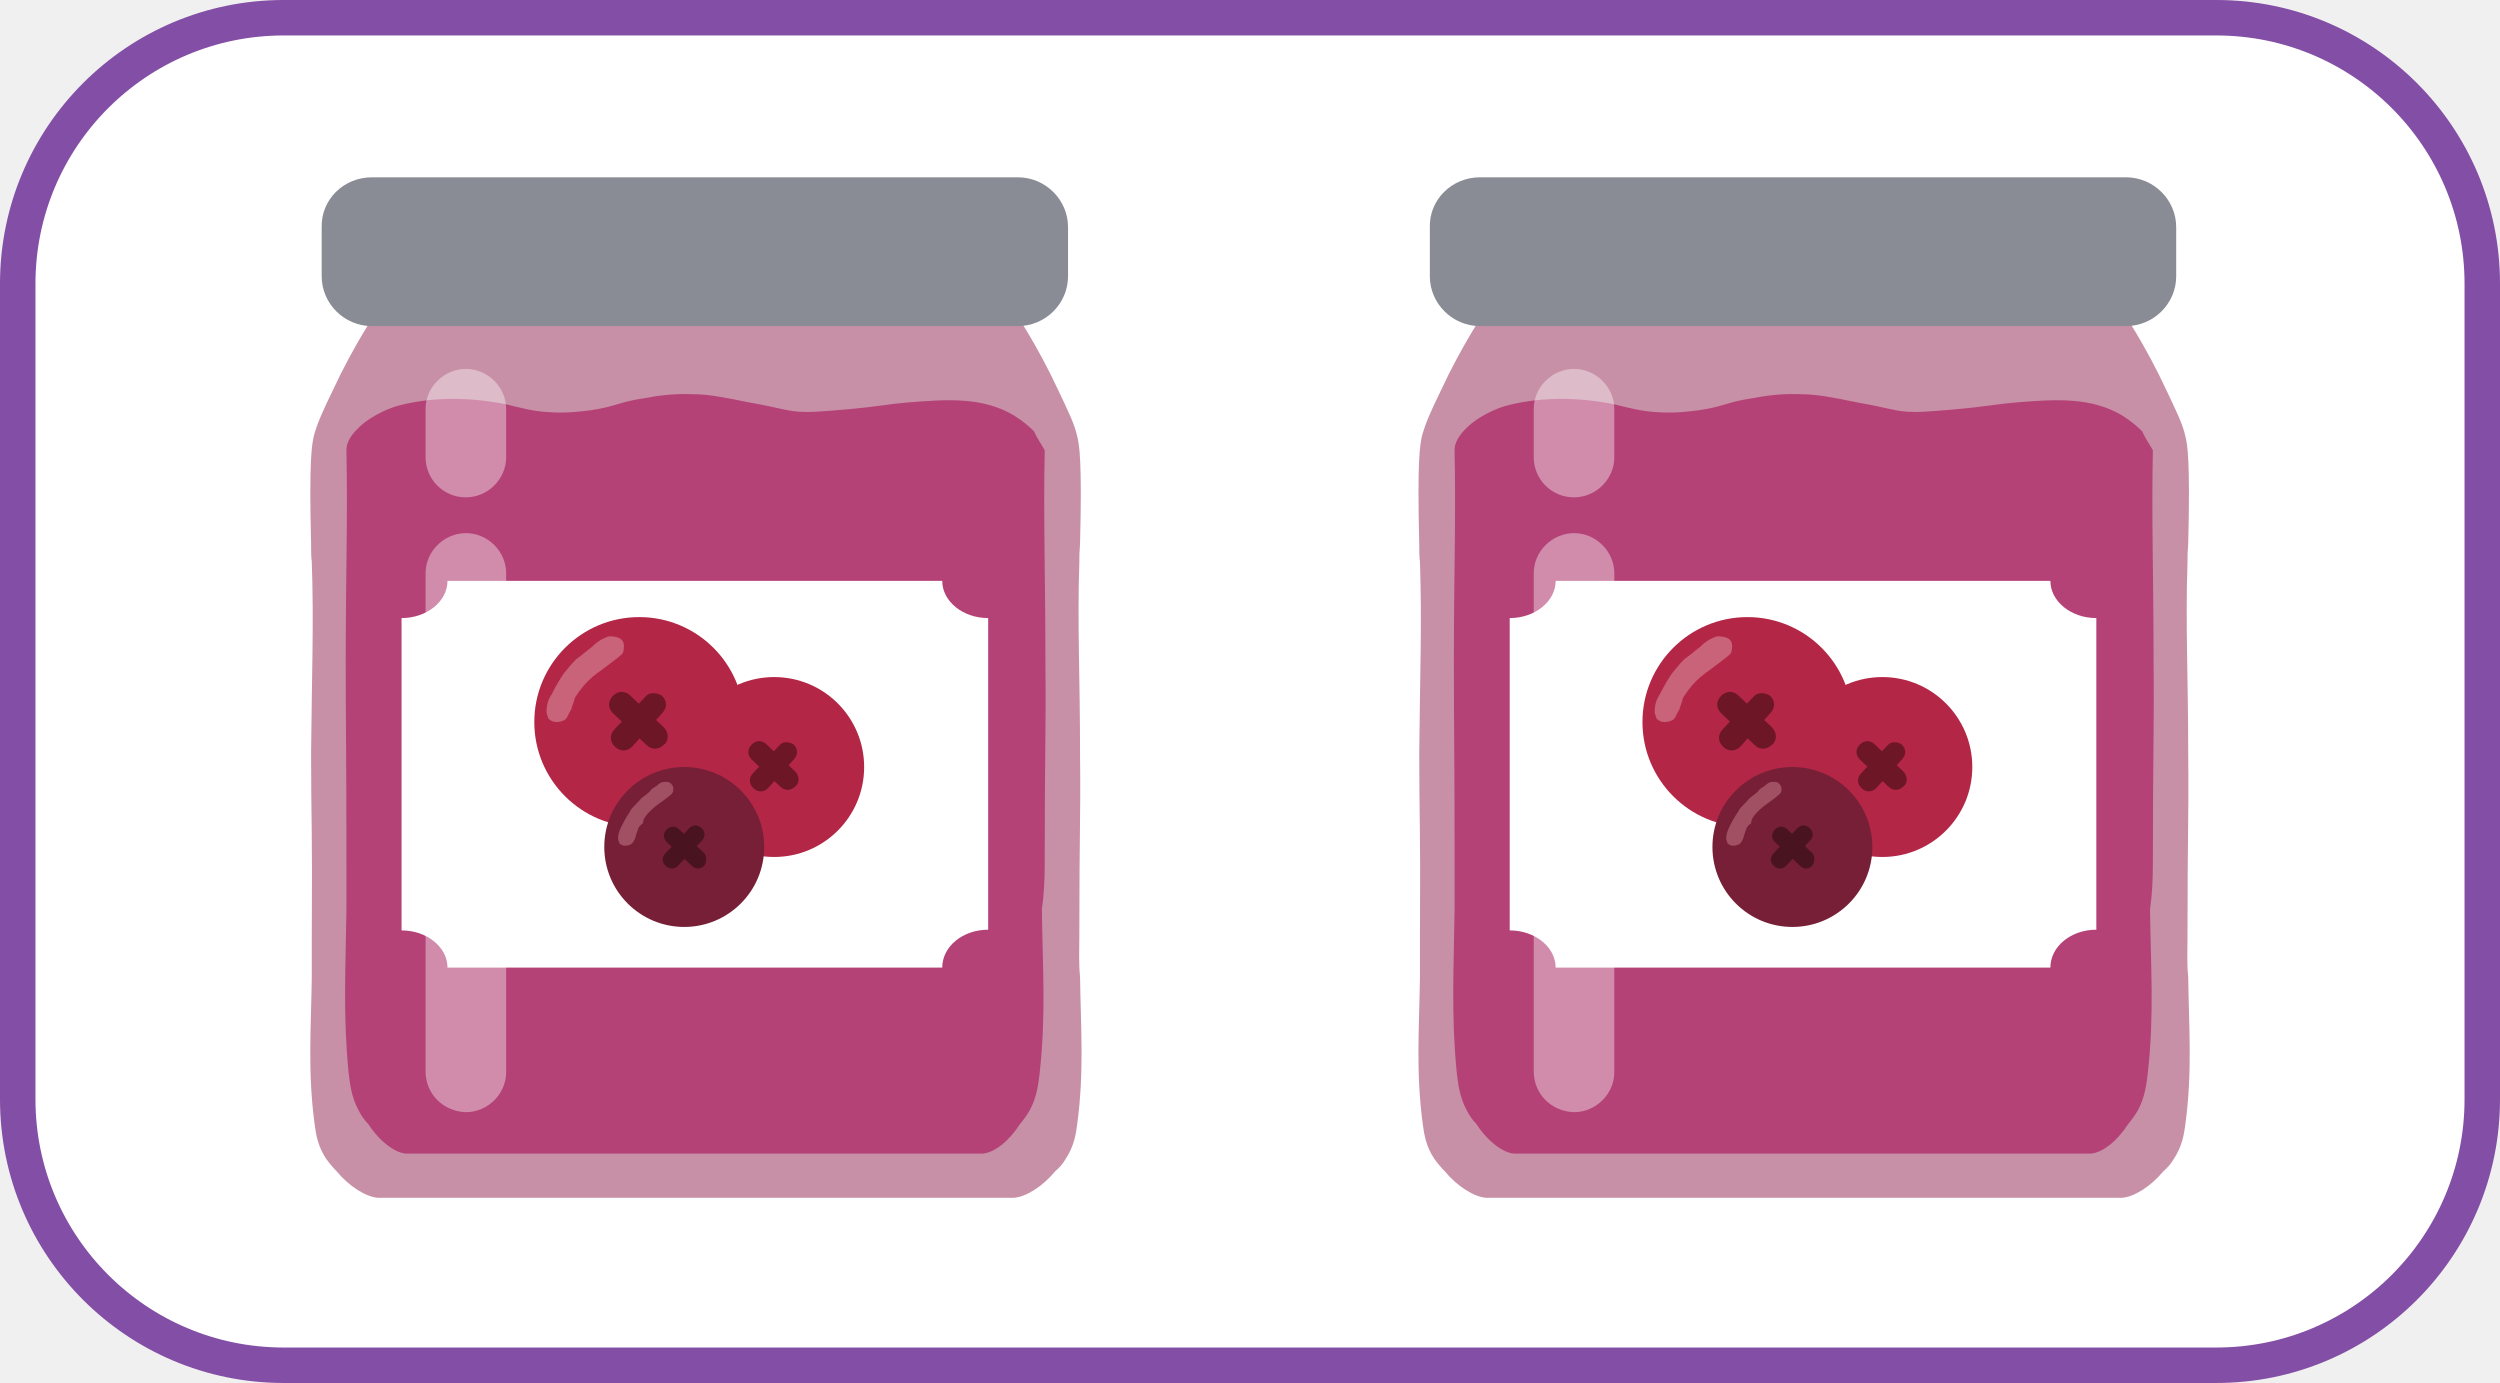
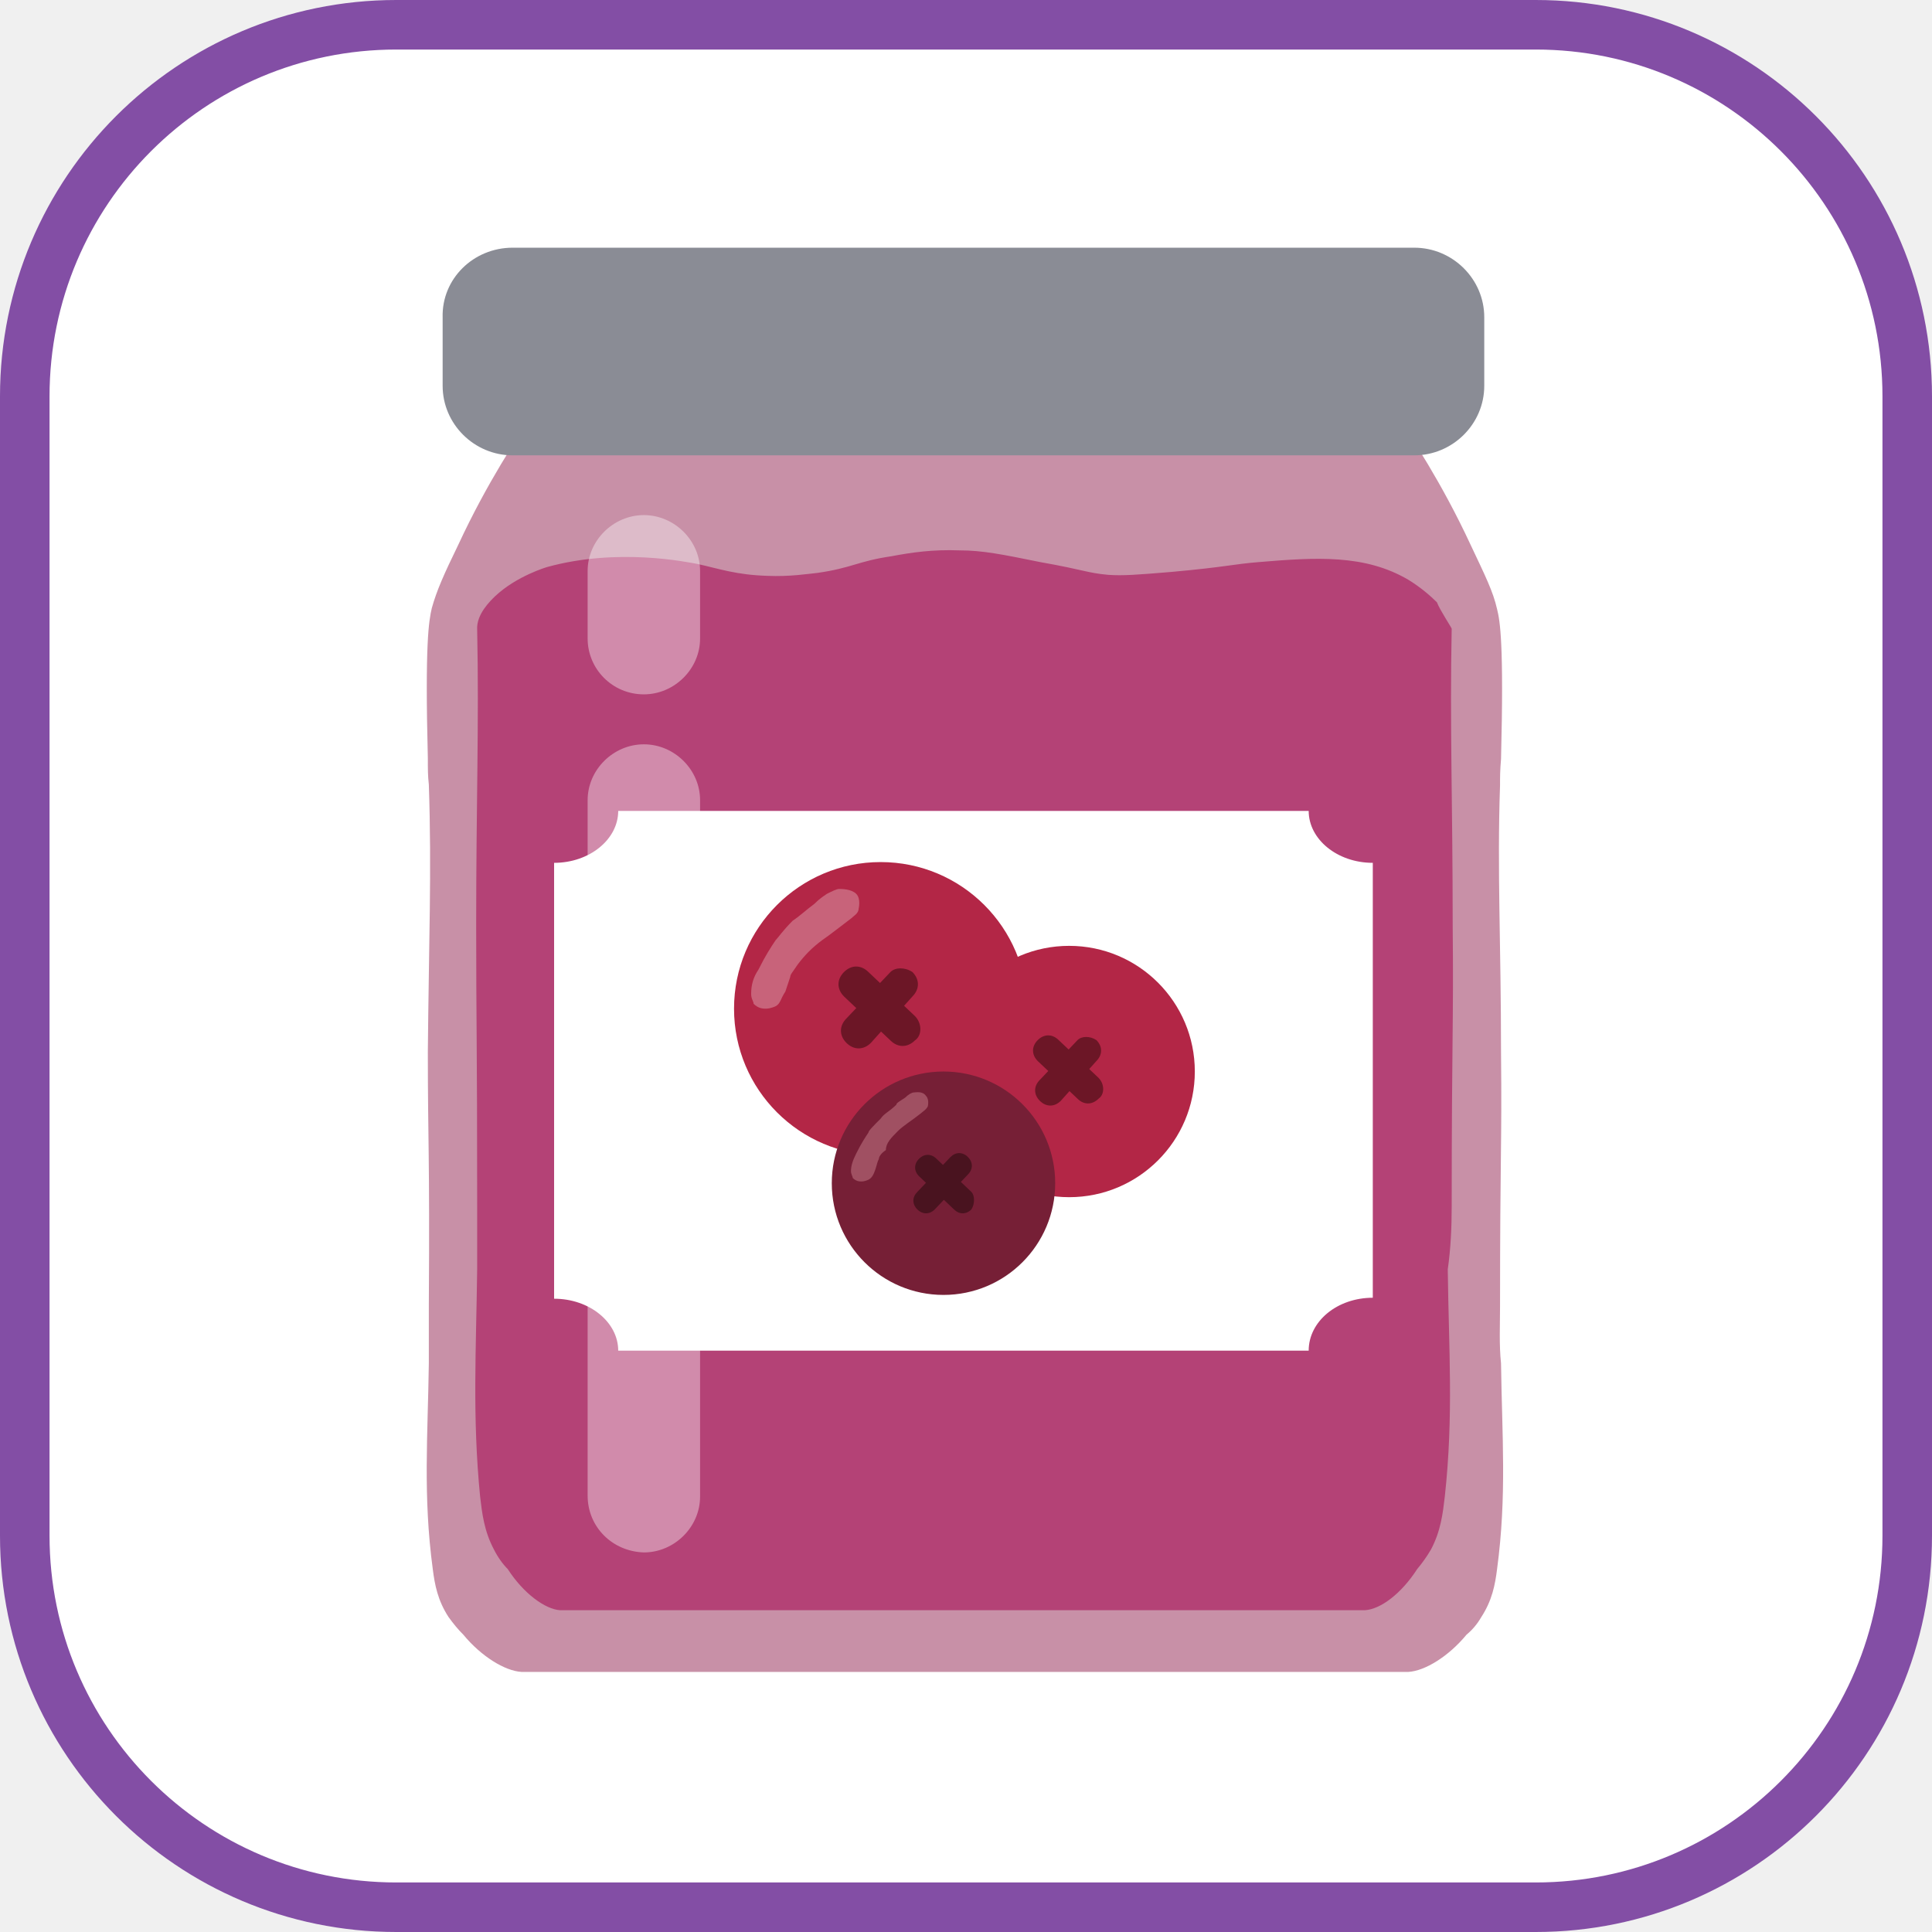
- <svg xmlns="http://www.w3.org/2000/svg" viewBox="0 0 282 156" fill="none">
-   <rect x="2" y="2" width="278" height="152" rx="30" fill="white" stroke="#834EA5" stroke-width="4" />
-   <path d="M121.75 105.583C121.75 93.153 121.91 92.52 121.83 85.078C121.83 76.131 121.511 70.431 121.75 63.464C121.75 62.752 121.75 62.277 121.83 61.327C122.069 51.985 121.75 50.164 121.511 49.214C121.192 47.789 120.554 46.522 119.358 43.989C117.046 39.001 114.416 35.042 113.618 33.934C109.712 28.709 99.667 26.175 90.339 26.254C86.034 26.254 81.888 26.809 78.46 27.838C75.032 26.809 70.886 26.254 66.581 26.254C57.254 26.175 47.208 28.709 43.302 33.934C42.505 35.042 39.874 39.001 37.562 43.989C36.366 46.443 35.808 47.709 35.409 49.135C35.17 50.164 34.851 51.985 35.09 61.248C35.09 62.197 35.09 62.672 35.17 63.385C35.409 70.352 35.17 76.131 35.09 84.999C35.09 92.44 35.25 93.074 35.17 105.503C35.17 107.087 35.17 108.591 35.17 110.174C35.09 116.033 34.692 120.862 35.489 126.8C35.648 128.067 35.888 129.334 36.765 130.679C37.163 131.234 37.562 131.709 37.96 132.105C39.395 133.846 41.309 135.034 42.664 135.113C42.824 135.113 43.302 135.113 43.94 135.113H44.099H44.817C45.455 135.113 45.933 135.113 46.092 135.113H110.908C111.067 135.113 111.546 135.113 112.183 135.113H112.901H113.06C113.698 135.113 114.176 135.113 114.336 135.113C115.691 135.034 117.605 133.846 119.04 132.105C119.518 131.709 119.917 131.234 120.235 130.679C121.112 129.334 121.352 128.067 121.511 126.8C122.308 120.862 121.91 116.033 121.83 110.174C121.67 108.67 121.75 107.087 121.75 105.583Z" fill="#C890A7" />
-   <path d="M114.814 36.784H41.947C38.837 36.784 36.286 34.251 36.286 31.163V25.621C36.206 22.533 38.758 20 41.947 20H114.814C117.923 20 120.475 22.533 120.475 25.621V31.163C120.475 34.251 117.923 36.784 114.814 36.784Z" fill="#8A8C95" />
-   <path d="M117.844 97.507C117.844 83.732 118.003 83.019 117.923 74.785C117.923 64.889 117.684 58.556 117.844 50.797C117.844 50.718 116.887 49.293 116.648 48.66C116.17 48.184 115.372 47.472 114.336 46.839C110.828 44.78 106.922 45.018 102.218 45.413C100.225 45.572 99.587 45.809 95.202 46.205C92.332 46.443 91.296 46.522 90.1 46.443C88.346 46.284 88.186 46.047 84.599 45.413C81.49 44.78 79.895 44.464 78.061 44.464C75.909 44.384 74.235 44.622 72.561 44.938C69.85 45.334 69.372 45.889 66.581 46.284C65.784 46.364 64.349 46.601 62.515 46.522C60.044 46.443 58.689 45.968 56.935 45.572C56.058 45.413 50.477 44.226 44.737 45.809C44.737 45.809 42.266 46.522 40.512 48.184C40.193 48.501 38.997 49.609 39.077 50.876C39.236 58.477 38.997 64.889 38.997 74.706C38.997 82.94 39.077 83.653 39.077 97.428C39.077 99.17 39.077 100.832 39.077 102.574C38.997 109.066 38.678 114.45 39.316 120.942C39.475 122.287 39.635 123.713 40.432 125.217C40.751 125.85 41.149 126.404 41.548 126.8C42.824 128.779 44.578 130.046 45.773 130.125C45.853 130.125 46.331 130.125 46.889 130.125H47.049H47.687C48.245 130.125 48.643 130.125 48.803 130.125H107.799C107.958 130.125 108.357 130.125 108.915 130.125H109.552H109.712C110.27 130.125 110.748 130.125 110.828 130.125C112.104 130.046 113.778 128.779 115.053 126.8C115.452 126.325 115.851 125.771 116.17 125.217C116.967 123.713 117.126 122.287 117.286 120.942C118.003 114.37 117.605 109.066 117.525 102.574C117.764 100.912 117.844 99.17 117.844 97.507Z" fill="#B44276" />
-   <path d="M111.466 104.87V69.719C108.596 69.719 106.284 67.819 106.284 65.523H50.477C50.477 67.819 48.165 69.719 45.295 69.719V104.949C48.165 104.949 50.477 106.849 50.477 109.145H106.284C106.284 106.77 108.596 104.87 111.466 104.87Z" fill="white" />
-   <path opacity="0.39" d="M48.006 120.862V64.652C48.006 62.197 50.078 60.139 52.55 60.139C55.021 60.139 57.094 62.197 57.094 64.652V120.942C57.094 123.396 55.021 125.454 52.55 125.454C49.999 125.375 48.006 123.396 48.006 120.862Z" fill="white" />
-   <path opacity="0.39" d="M48.006 51.589V46.126C48.006 43.672 50.078 41.613 52.55 41.613C55.021 41.613 57.094 43.672 57.094 46.126V51.589C57.094 54.043 55.021 56.102 52.55 56.102C49.999 56.102 48.006 54.043 48.006 51.589Z" fill="white" />
-   <path d="M87.329 96.667C92.933 96.667 97.476 92.124 97.476 86.52C97.476 80.915 92.933 76.373 87.329 76.373C81.725 76.373 77.182 80.915 77.182 86.52C77.182 92.124 81.725 96.667 87.329 96.667Z" fill="#B32646" />
-   <path d="M89.697 88.718C89.189 89.225 88.513 89.225 88.006 88.718L84.792 85.674C84.285 85.167 84.285 84.49 84.792 83.983C85.3 83.475 85.976 83.475 86.484 83.983L89.697 87.027C90.204 87.534 90.204 88.38 89.697 88.718Z" fill="#6C1626" />
-   <path d="M89.528 83.983C90.035 84.49 90.035 85.167 89.528 85.674L86.653 88.887C86.145 89.395 85.469 89.395 84.962 88.887C84.454 88.38 84.454 87.704 84.962 87.196L88.006 83.983C88.344 83.645 89.02 83.645 89.528 83.983Z" fill="#6C1626" />
-   <path d="M72.109 93.284C78.647 93.284 83.947 87.984 83.947 81.446C83.947 74.908 78.647 69.608 72.109 69.608C65.571 69.608 60.27 74.908 60.27 81.446C60.27 87.984 65.571 93.284 72.109 93.284Z" fill="#B32646" />
-   <path d="M74.871 84.011C74.279 84.603 73.49 84.603 72.898 84.011L69.149 80.46C68.557 79.868 68.557 79.078 69.149 78.487C69.741 77.895 70.53 77.895 71.122 78.487L74.871 82.038C75.463 82.63 75.463 83.616 74.871 84.011Z" fill="#6C1626" />
-   <path d="M74.674 78.487C75.266 79.079 75.266 79.868 74.674 80.46L71.32 84.208C70.728 84.8 69.938 84.8 69.346 84.208C68.754 83.617 68.754 82.827 69.346 82.235L72.898 78.487C73.293 78.092 74.082 78.092 74.674 78.487Z" fill="#6C1626" />
-   <path d="M67.373 75.922C67.965 75.527 68.952 74.738 69.741 74.146C69.938 73.949 70.333 73.751 70.333 73.357C70.333 73.357 70.53 72.567 70.136 72.173C69.741 71.778 68.952 71.778 68.754 71.778C68.557 71.778 68.162 71.975 67.768 72.173C67.176 72.567 66.979 72.765 66.781 72.962C65.992 73.554 65.598 73.949 65.006 74.343C64.216 75.132 63.822 75.724 63.624 75.922C63.23 76.513 62.835 77.105 62.243 78.289C61.849 78.881 61.651 79.473 61.651 80.262C61.651 80.657 61.849 80.854 61.849 81.052C62.243 81.446 62.638 81.446 62.835 81.446C63.23 81.446 63.624 81.249 63.624 81.249C64.019 81.052 64.019 80.657 64.414 80.065C64.611 79.473 64.611 79.473 64.808 78.881C64.808 78.684 65.006 78.487 65.4 77.895C65.992 77.105 66.584 76.513 67.373 75.922Z" fill="#C8637A" />
-   <path d="M77.182 104.559C82.164 104.559 86.202 100.521 86.202 95.539C86.202 90.558 82.164 86.52 77.182 86.52C72.201 86.52 68.163 90.558 68.163 95.539C68.163 100.521 72.201 104.559 77.182 104.559Z" fill="#761F36" />
-   <path d="M79.437 97.653C79.014 98.076 78.451 98.076 78.028 97.653L75.209 94.975C74.786 94.552 74.786 93.989 75.209 93.566C75.632 93.143 76.196 93.143 76.618 93.566L79.437 96.244C79.719 96.526 79.719 97.23 79.437 97.653Z" fill="#49131F" />
-   <path d="M79.155 93.425C79.578 93.848 79.578 94.412 79.155 94.835L76.478 97.653C76.055 98.076 75.491 98.076 75.068 97.653C74.645 97.23 74.645 96.667 75.068 96.244L77.746 93.425C78.169 93.002 78.732 93.002 79.155 93.425Z" fill="#49131F" />
-   <path d="M73.518 91.311C73.941 90.888 74.645 90.466 75.35 89.902C75.491 89.761 75.773 89.62 75.914 89.338C75.914 89.338 76.055 88.775 75.773 88.493C75.491 88.07 74.927 88.211 74.786 88.211C74.645 88.211 74.363 88.352 74.082 88.634C73.659 88.915 73.377 89.056 73.377 89.197C72.813 89.761 72.39 89.902 72.109 90.325C71.545 90.888 71.122 91.311 71.122 91.452C70.84 91.875 70.558 92.298 70.135 93.143C69.854 93.707 69.713 94.13 69.713 94.553C69.713 94.835 69.854 94.975 69.854 95.116C70.135 95.398 70.417 95.398 70.558 95.398C70.84 95.398 71.122 95.257 71.122 95.257C71.404 95.116 71.545 94.835 71.686 94.412C71.827 93.989 71.827 93.848 71.968 93.566C71.968 93.425 72.109 93.143 72.531 92.862C72.531 92.298 72.954 91.875 73.518 91.311Z" fill="#A05062" />
-   <path d="M246.75 105.583C246.75 93.153 246.91 92.52 246.83 85.078C246.83 76.131 246.511 70.431 246.75 63.464C246.75 62.752 246.75 62.277 246.83 61.327C247.069 51.985 246.75 50.164 246.511 49.214C246.192 47.789 245.554 46.522 244.358 43.989C242.046 39.001 239.416 35.042 238.618 33.934C234.712 28.709 224.667 26.175 215.339 26.254C211.034 26.254 206.888 26.809 203.46 27.838C200.032 26.809 195.886 26.254 191.581 26.254C182.254 26.175 172.208 28.709 168.302 33.934C167.505 35.042 164.874 39.001 162.562 43.989C161.366 46.443 160.808 47.709 160.409 49.135C160.17 50.164 159.851 51.985 160.09 61.248C160.09 62.197 160.09 62.672 160.17 63.385C160.409 70.352 160.17 76.131 160.09 84.999C160.09 92.44 160.25 93.074 160.17 105.503C160.17 107.087 160.17 108.591 160.17 110.174C160.09 116.033 159.692 120.862 160.489 126.8C160.648 128.067 160.888 129.334 161.765 130.679C162.163 131.234 162.562 131.709 162.96 132.105C164.395 133.846 166.309 135.034 167.664 135.113C167.824 135.113 168.302 135.113 168.94 135.113H169.099H169.817C170.454 135.113 170.933 135.113 171.092 135.113H235.908C236.067 135.113 236.546 135.113 237.183 135.113H237.901H238.06C238.698 135.113 239.176 135.113 239.336 135.113C240.691 135.034 242.605 133.846 244.04 132.105C244.518 131.709 244.917 131.234 245.235 130.679C246.112 129.334 246.352 128.067 246.511 126.8C247.308 120.862 246.91 116.033 246.83 110.174C246.67 108.67 246.75 107.087 246.75 105.583Z" fill="#C890A7" />
-   <path d="M239.814 36.784H166.947C163.837 36.784 161.286 34.251 161.286 31.163V25.621C161.206 22.533 163.758 20 166.947 20H239.814C242.923 20 245.475 22.533 245.475 25.621V31.163C245.475 34.251 242.923 36.784 239.814 36.784Z" fill="#8A8C95" />
-   <path d="M242.844 97.507C242.844 83.732 243.003 83.019 242.923 74.785C242.923 64.889 242.684 58.556 242.844 50.797C242.844 50.718 241.887 49.293 241.648 48.66C241.17 48.184 240.372 47.472 239.336 46.839C235.828 44.78 231.922 45.018 227.218 45.413C225.225 45.572 224.587 45.809 220.202 46.205C217.332 46.443 216.296 46.522 215.1 46.443C213.346 46.284 213.186 46.047 209.599 45.413C206.49 44.78 204.895 44.464 203.062 44.464C200.909 44.384 199.235 44.622 197.561 44.938C194.85 45.334 194.372 45.889 191.581 46.284C190.784 46.364 189.349 46.601 187.515 46.522C185.044 46.443 183.689 45.968 181.935 45.572C181.058 45.413 175.477 44.226 169.737 45.809C169.737 45.809 167.266 46.522 165.512 48.184C165.193 48.501 163.997 49.609 164.077 50.876C164.236 58.477 163.997 64.889 163.997 74.706C163.997 82.94 164.077 83.653 164.077 97.428C164.077 99.17 164.077 100.832 164.077 102.574C163.997 109.066 163.678 114.45 164.316 120.942C164.475 122.287 164.635 123.713 165.432 125.217C165.751 125.85 166.149 126.404 166.548 126.8C167.824 128.779 169.577 130.046 170.773 130.125C170.853 130.125 171.331 130.125 171.889 130.125H172.049H172.687C173.245 130.125 173.643 130.125 173.803 130.125H232.799C232.958 130.125 233.357 130.125 233.915 130.125H234.552H234.712C235.27 130.125 235.748 130.125 235.828 130.125C237.104 130.046 238.778 128.779 240.053 126.8C240.452 126.325 240.851 125.771 241.17 125.217C241.967 123.713 242.126 122.287 242.286 120.942C243.003 114.37 242.605 109.066 242.525 102.574C242.764 100.912 242.844 99.17 242.844 97.507Z" fill="#B44276" />
-   <path d="M236.466 104.87V69.719C233.596 69.719 231.284 67.819 231.284 65.523H175.477C175.477 67.819 173.165 69.719 170.295 69.719V104.949C173.165 104.949 175.477 106.849 175.477 109.145H231.284C231.284 106.77 233.596 104.87 236.466 104.87Z" fill="white" />
-   <path opacity="0.39" d="M173.006 120.862V64.652C173.006 62.197 175.078 60.139 177.55 60.139C180.021 60.139 182.094 62.197 182.094 64.652V120.942C182.094 123.396 180.021 125.454 177.55 125.454C174.999 125.375 173.006 123.396 173.006 120.862Z" fill="white" />
-   <path opacity="0.39" d="M173.006 51.589V46.126C173.006 43.672 175.078 41.613 177.55 41.613C180.021 41.613 182.094 43.672 182.094 46.126V51.589C182.094 54.043 180.021 56.102 177.55 56.102C174.999 56.102 173.006 54.043 173.006 51.589Z" fill="white" />
-   <path d="M212.329 96.667C217.933 96.667 222.476 92.124 222.476 86.52C222.476 80.915 217.933 76.373 212.329 76.373C206.725 76.373 202.182 80.915 202.182 86.52C202.182 92.124 206.725 96.667 212.329 96.667Z" fill="#B32646" />
-   <path d="M214.697 88.718C214.189 89.225 213.513 89.225 213.006 88.718L209.792 85.674C209.285 85.167 209.285 84.49 209.792 83.983C210.3 83.475 210.976 83.475 211.484 83.983L214.697 87.027C215.204 87.534 215.204 88.38 214.697 88.718Z" fill="#6C1626" />
-   <path d="M214.528 83.983C215.035 84.49 215.035 85.167 214.528 85.674L211.653 88.887C211.145 89.395 210.469 89.395 209.962 88.887C209.454 88.38 209.454 87.704 209.962 87.196L213.006 83.983C213.344 83.645 214.02 83.645 214.528 83.983Z" fill="#6C1626" />
-   <path d="M197.109 93.284C203.647 93.284 208.947 87.984 208.947 81.446C208.947 74.908 203.647 69.608 197.109 69.608C190.571 69.608 185.27 74.908 185.27 81.446C185.27 87.984 190.571 93.284 197.109 93.284Z" fill="#B32646" />
-   <path d="M199.871 84.011C199.279 84.603 198.49 84.603 197.898 84.011L194.149 80.46C193.557 79.868 193.557 79.078 194.149 78.487C194.741 77.895 195.53 77.895 196.122 78.487L199.871 82.038C200.463 82.63 200.463 83.616 199.871 84.011Z" fill="#6C1626" />
-   <path d="M199.674 78.487C200.266 79.079 200.266 79.868 199.674 80.46L196.319 84.208C195.728 84.8 194.938 84.8 194.346 84.208C193.755 83.617 193.755 82.827 194.346 82.235L197.898 78.487C198.293 78.092 199.082 78.092 199.674 78.487Z" fill="#6C1626" />
-   <path d="M192.373 75.922C192.965 75.527 193.952 74.738 194.741 74.146C194.938 73.949 195.333 73.751 195.333 73.357C195.333 73.357 195.53 72.567 195.136 72.173C194.741 71.778 193.952 71.778 193.754 71.778C193.557 71.778 193.163 71.975 192.768 72.173C192.176 72.567 191.979 72.765 191.781 72.962C190.992 73.554 190.598 73.949 190.006 74.343C189.216 75.132 188.822 75.724 188.625 75.922C188.23 76.513 187.835 77.105 187.243 78.289C186.849 78.881 186.651 79.473 186.651 80.262C186.651 80.657 186.849 80.854 186.849 81.052C187.243 81.446 187.638 81.446 187.835 81.446C188.23 81.446 188.625 81.249 188.625 81.249C189.019 81.052 189.019 80.657 189.414 80.065C189.611 79.473 189.611 79.473 189.808 78.881C189.808 78.684 190.006 78.487 190.4 77.895C190.992 77.105 191.584 76.513 192.373 75.922Z" fill="#C8637A" />
-   <path d="M202.182 104.559C207.164 104.559 211.202 100.521 211.202 95.539C211.202 90.558 207.164 86.52 202.182 86.52C197.201 86.52 193.163 90.558 193.163 95.539C193.163 100.521 197.201 104.559 202.182 104.559Z" fill="#761F36" />
-   <path d="M204.437 97.653C204.014 98.076 203.451 98.076 203.028 97.653L200.209 94.975C199.786 94.552 199.786 93.989 200.209 93.566C200.632 93.143 201.196 93.143 201.618 93.566L204.437 96.244C204.719 96.526 204.719 97.23 204.437 97.653Z" fill="#49131F" />
-   <path d="M204.155 93.425C204.578 93.848 204.578 94.412 204.155 94.835L201.478 97.653C201.055 98.076 200.491 98.076 200.068 97.653C199.645 97.23 199.645 96.667 200.068 96.244L202.746 93.425C203.169 93.002 203.732 93.002 204.155 93.425Z" fill="#49131F" />
-   <path d="M198.518 91.311C198.941 90.888 199.645 90.466 200.35 89.902C200.491 89.761 200.773 89.62 200.914 89.338C200.914 89.338 201.055 88.775 200.773 88.493C200.491 88.07 199.927 88.211 199.786 88.211C199.645 88.211 199.363 88.352 199.082 88.634C198.659 88.915 198.377 89.056 198.377 89.197C197.813 89.761 197.39 89.902 197.109 90.325C196.545 90.888 196.122 91.311 196.122 91.452C195.84 91.875 195.558 92.298 195.135 93.143C194.854 93.707 194.713 94.13 194.713 94.553C194.713 94.835 194.854 94.975 194.854 95.116C195.135 95.398 195.417 95.398 195.558 95.398C195.84 95.398 196.122 95.257 196.122 95.257C196.404 95.116 196.545 94.835 196.686 94.412C196.827 93.989 196.827 93.848 196.968 93.566C196.968 93.425 197.109 93.143 197.531 92.862C197.531 92.298 197.954 91.875 198.518 91.311Z" fill="#A05062" />
+ <svg xmlns="http://www.w3.org/2000/svg" viewBox="0 0 156 156" fill="none">
+   <rect x="2" y="2" width="152" height="152" rx="30" fill="white" stroke="#834EA5" stroke-width="4" />
+   <path d="M121.121 105.499C121.121 93.081 121.28 92.448 121.201 85.014C121.201 76.076 120.882 70.382 121.121 63.422C121.121 62.71 121.121 62.235 121.201 61.286C121.44 51.953 121.121 50.134 120.882 49.185C120.563 47.761 119.926 46.496 118.732 43.965C116.422 38.982 113.794 35.028 112.997 33.92C109.094 28.7 99.059 26.169 89.741 26.248C85.44 26.248 81.298 26.802 77.873 27.83C74.449 26.802 70.307 26.248 66.006 26.248C56.688 26.169 46.652 28.7 42.75 33.92C41.953 35.028 39.325 38.982 37.015 43.965C35.821 46.417 35.263 47.682 34.865 49.106C34.626 50.134 34.307 51.953 34.546 61.207C34.546 62.156 34.546 62.631 34.626 63.343C34.865 70.303 34.626 76.076 34.546 84.935C34.546 92.369 34.706 93.002 34.626 105.42C34.626 107.001 34.626 108.504 34.626 110.086C34.546 115.939 34.148 120.763 34.944 126.695C35.104 127.961 35.343 129.226 36.219 130.571C36.617 131.124 37.015 131.599 37.413 131.994C38.847 133.735 40.758 134.921 42.112 135C42.272 135 42.75 135 43.387 135H43.546H44.263C44.9 135 45.378 135 45.537 135H110.289C110.448 135 110.926 135 111.563 135H112.28H112.44C113.077 135 113.555 135 113.714 135C115.068 134.921 116.979 133.735 118.413 131.994C118.891 131.599 119.289 131.124 119.608 130.571C120.484 129.226 120.723 127.961 120.882 126.695C121.678 120.763 121.28 115.939 121.201 110.086C121.041 108.583 121.121 107.001 121.121 105.499Z" fill="#C890A7" />
+   <path d="M114.192 36.767H41.396C38.289 36.767 35.741 34.237 35.741 31.152V25.616C35.661 22.531 38.21 20 41.396 20H114.192C117.298 20 119.847 22.531 119.847 25.616V31.152C119.847 34.237 117.298 36.767 114.192 36.767Z" fill="#8A8C95" />
+   <path d="M117.218 97.431C117.218 83.669 117.378 82.957 117.298 74.732C117.298 64.845 117.059 58.518 117.218 50.767C117.218 50.688 116.263 49.264 116.024 48.631C115.546 48.157 114.749 47.445 113.714 46.812C110.21 44.756 106.307 44.993 101.608 45.389C99.617 45.547 98.98 45.784 94.599 46.179C91.732 46.417 90.696 46.496 89.502 46.417C87.749 46.259 87.59 46.021 84.006 45.389C80.9 44.756 79.307 44.44 77.475 44.44C75.325 44.36 73.652 44.598 71.98 44.914C69.272 45.309 68.794 45.863 66.006 46.259C65.21 46.338 63.776 46.575 61.944 46.496C59.475 46.417 58.121 45.942 56.369 45.547C55.493 45.389 49.918 44.202 44.183 45.784C44.183 45.784 41.714 46.496 39.962 48.157C39.644 48.473 38.449 49.581 38.529 50.846C38.688 58.439 38.449 64.845 38.449 74.653C38.449 82.878 38.529 83.59 38.529 97.352C38.529 99.092 38.529 100.753 38.529 102.493C38.449 108.979 38.13 114.357 38.767 120.843C38.927 122.187 39.086 123.611 39.882 125.113C40.201 125.746 40.599 126.3 40.998 126.695C42.272 128.673 44.024 129.938 45.219 130.017C45.298 130.017 45.776 130.017 46.334 130.017H46.493H47.13C47.688 130.017 48.086 130.017 48.245 130.017H107.183C107.342 130.017 107.741 130.017 108.298 130.017H108.935H109.094C109.652 130.017 110.13 130.017 110.21 130.017C111.484 129.938 113.156 128.673 114.431 126.695C114.829 126.221 115.227 125.667 115.546 125.113C116.342 123.611 116.502 122.187 116.661 120.843C117.378 114.278 116.979 108.979 116.9 102.493C117.139 100.832 117.218 99.092 117.218 97.431Z" fill="#B44276" />
+   <path d="M110.847 104.787V69.67C107.979 69.67 105.67 67.772 105.67 65.478H49.918C49.918 67.772 47.608 69.67 44.741 69.67V104.866C47.608 104.866 49.918 106.764 49.918 109.058H105.67C105.67 106.685 107.979 104.787 110.847 104.787Z" fill="white" />
+   <path opacity="0.39" d="M47.449 120.763V64.608C47.449 62.156 49.52 60.1 51.989 60.1C54.458 60.1 56.528 62.156 56.528 64.608V120.843C56.528 123.294 54.458 125.351 51.989 125.351C49.44 125.272 47.449 123.294 47.449 120.763Z" fill="white" />
+   <path opacity="0.39" d="M47.449 51.558V46.1C47.449 43.649 49.52 41.592 51.989 41.592C54.458 41.592 56.528 43.649 56.528 46.1V51.558C56.528 54.01 54.458 56.066 51.989 56.066C49.44 56.066 47.449 54.01 47.449 51.558Z" fill="white" />
+   <path d="M86.329 96.667C91.933 96.667 96.476 92.124 96.476 86.52C96.476 80.915 91.933 76.373 86.329 76.373C80.725 76.373 76.182 80.915 76.182 86.52C76.182 92.124 80.725 96.667 86.329 96.667Z" fill="#B32646" />
+   <path d="M88.697 88.718C88.189 89.225 87.513 89.225 87.006 88.718L83.792 85.674C83.285 85.167 83.285 84.49 83.792 83.983C84.3 83.475 84.976 83.475 85.484 83.983L88.697 87.027C89.204 87.534 89.204 88.38 88.697 88.718Z" fill="#6C1626" />
+   <path d="M88.528 83.983C89.035 84.49 89.035 85.167 88.528 85.674L85.653 88.887C85.145 89.395 84.469 89.395 83.962 88.887C83.454 88.38 83.454 87.704 83.962 87.196L87.006 83.983C87.344 83.645 88.02 83.645 88.528 83.983Z" fill="#6C1626" />
+   <path d="M71.109 93.284C77.647 93.284 82.947 87.984 82.947 81.446C82.947 74.908 77.647 69.608 71.109 69.608C64.571 69.608 59.27 74.908 59.27 81.446C59.27 87.984 64.571 93.284 71.109 93.284Z" fill="#B32646" />
+   <path d="M73.871 84.011C73.279 84.603 72.49 84.603 71.898 84.011L68.149 80.46C67.557 79.868 67.557 79.078 68.149 78.487C68.741 77.895 69.53 77.895 70.122 78.487L73.871 82.038C74.463 82.63 74.463 83.616 73.871 84.011Z" fill="#6C1626" />
+   <path d="M73.674 78.487C74.266 79.079 74.266 79.868 73.674 80.46L70.32 84.208C69.728 84.8 68.938 84.8 68.346 84.208C67.754 83.617 67.754 82.827 68.346 82.235L71.898 78.487C72.293 78.092 73.082 78.092 73.674 78.487Z" fill="#6C1626" />
+   <path d="M66.373 75.922C66.965 75.527 67.952 74.738 68.741 74.146C68.938 73.949 69.333 73.751 69.333 73.357C69.333 73.357 69.53 72.567 69.136 72.173C68.741 71.778 67.952 71.778 67.754 71.778C67.557 71.778 67.162 71.975 66.768 72.173C66.176 72.567 65.979 72.765 65.781 72.962C64.992 73.554 64.598 73.949 64.006 74.343C63.216 75.132 62.822 75.724 62.624 75.922C62.23 76.513 61.835 77.105 61.243 78.289C60.849 78.881 60.651 79.473 60.651 80.262C60.651 80.657 60.849 80.854 60.849 81.052C61.243 81.446 61.638 81.446 61.835 81.446C62.23 81.446 62.624 81.249 62.624 81.249C63.019 81.052 63.019 80.657 63.414 80.065C63.611 79.473 63.611 79.473 63.808 78.881C63.808 78.684 64.006 78.487 64.4 77.895C64.992 77.105 65.584 76.513 66.373 75.922Z" fill="#C8637A" />
+   <path d="M76.182 104.559C81.164 104.559 85.202 100.521 85.202 95.539C85.202 90.558 81.164 86.52 76.182 86.52C71.201 86.52 67.163 90.558 67.163 95.539C67.163 100.521 71.201 104.559 76.182 104.559Z" fill="#761F36" />
+   <path d="M78.437 97.653C78.014 98.076 77.451 98.076 77.028 97.653L74.209 94.975C73.786 94.552 73.786 93.989 74.209 93.566C74.632 93.143 75.196 93.143 75.618 93.566L78.437 96.244C78.719 96.526 78.719 97.23 78.437 97.653Z" fill="#49131F" />
+   <path d="M78.155 93.425C78.578 93.848 78.578 94.412 78.155 94.835L75.478 97.653C75.055 98.076 74.491 98.076 74.068 97.653C73.645 97.23 73.645 96.667 74.068 96.244L76.746 93.425C77.169 93.002 77.732 93.002 78.155 93.425Z" fill="#49131F" />
+   <path d="M72.518 91.311C72.941 90.888 73.645 90.466 74.35 89.902C74.491 89.761 74.773 89.62 74.914 89.338C74.914 89.338 75.055 88.775 74.773 88.493C74.491 88.07 73.927 88.211 73.786 88.211C73.645 88.211 73.363 88.352 73.082 88.634C72.659 88.915 72.377 89.056 72.377 89.197C71.813 89.761 71.39 89.902 71.109 90.325C70.545 90.888 70.122 91.311 70.122 91.452C69.84 91.875 69.558 92.298 69.135 93.143C68.854 93.707 68.713 94.13 68.713 94.553C68.713 94.835 68.854 94.975 68.854 95.116C69.135 95.398 69.417 95.398 69.558 95.398C69.84 95.398 70.122 95.257 70.122 95.257C70.404 95.116 70.545 94.835 70.686 94.412C70.827 93.989 70.827 93.848 70.968 93.566C70.968 93.425 71.109 93.143 71.531 92.862C71.531 92.298 71.954 91.875 72.518 91.311Z" fill="#A05062" />
</svg>
